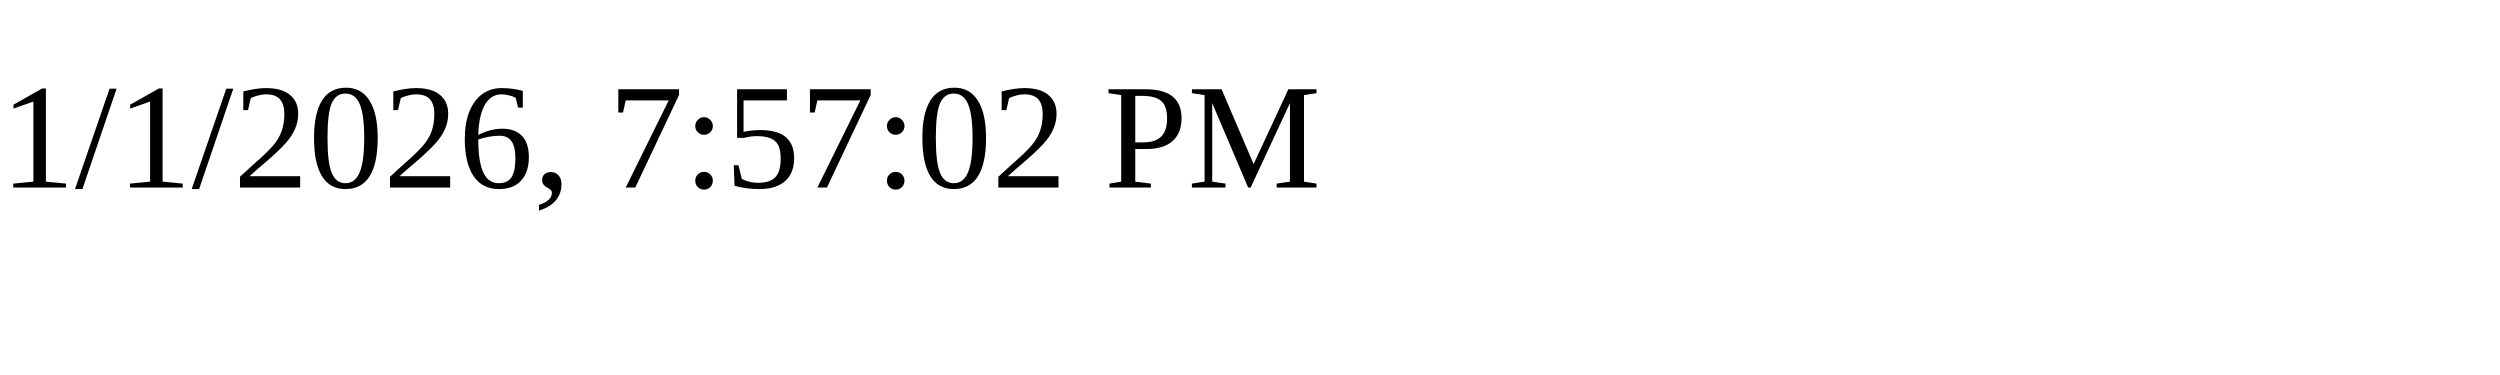
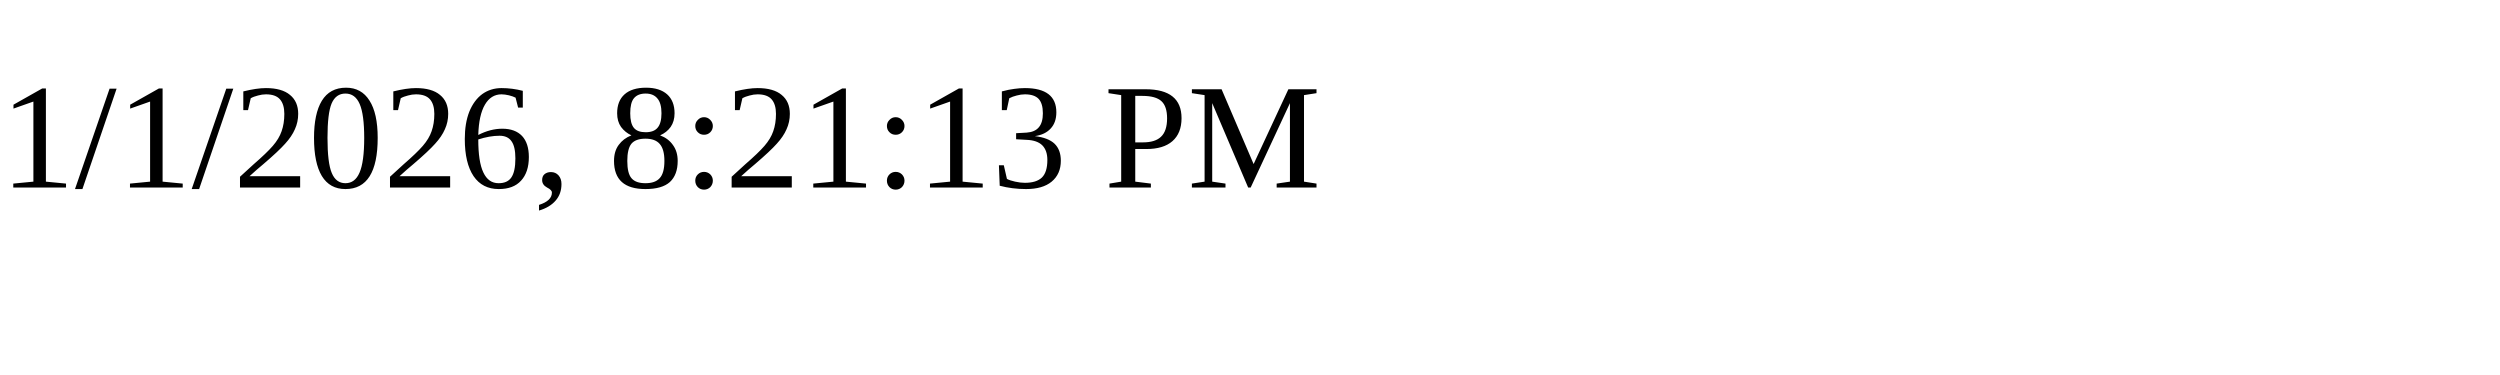
<svg xmlns="http://www.w3.org/2000/svg" height="30" width="200">
-   <text x="0" y="15">1/1/2026, 7:57:02 PM</text>
+   <text x="0" y="15">1/1/2026, 8:21:13 PM</text>
</svg>
